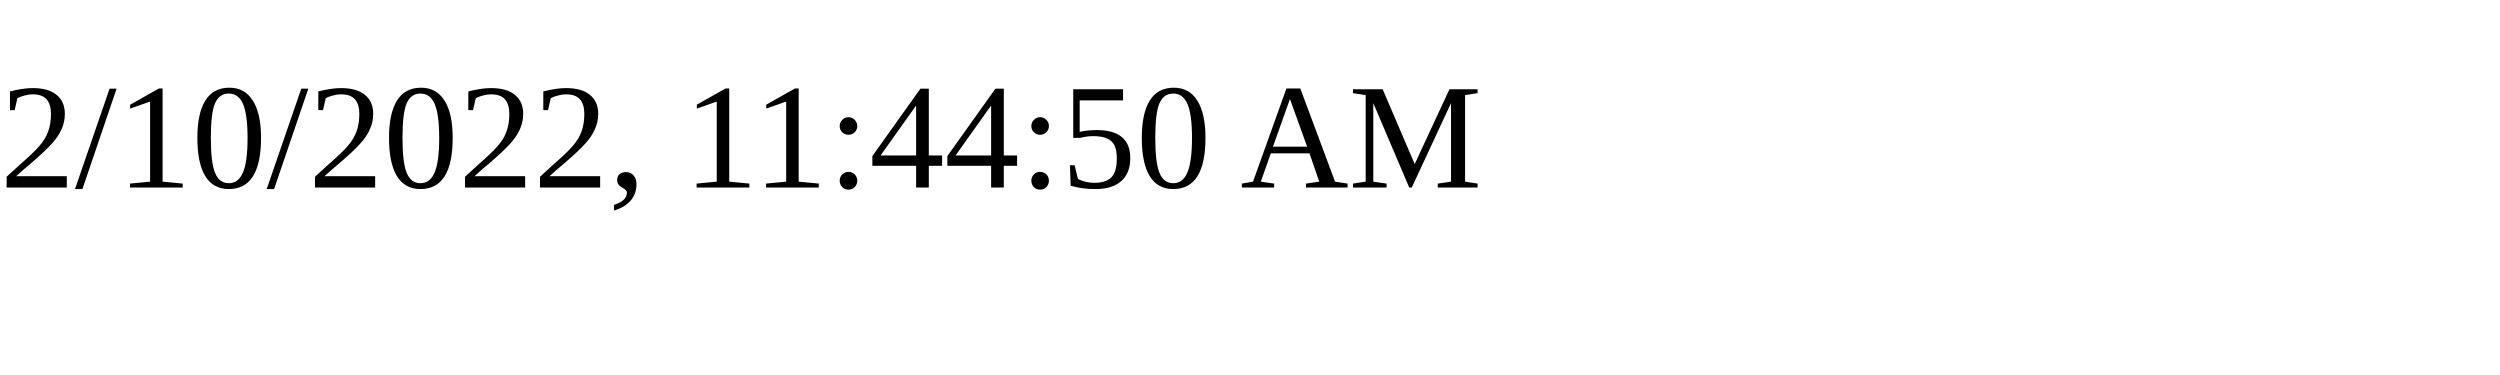
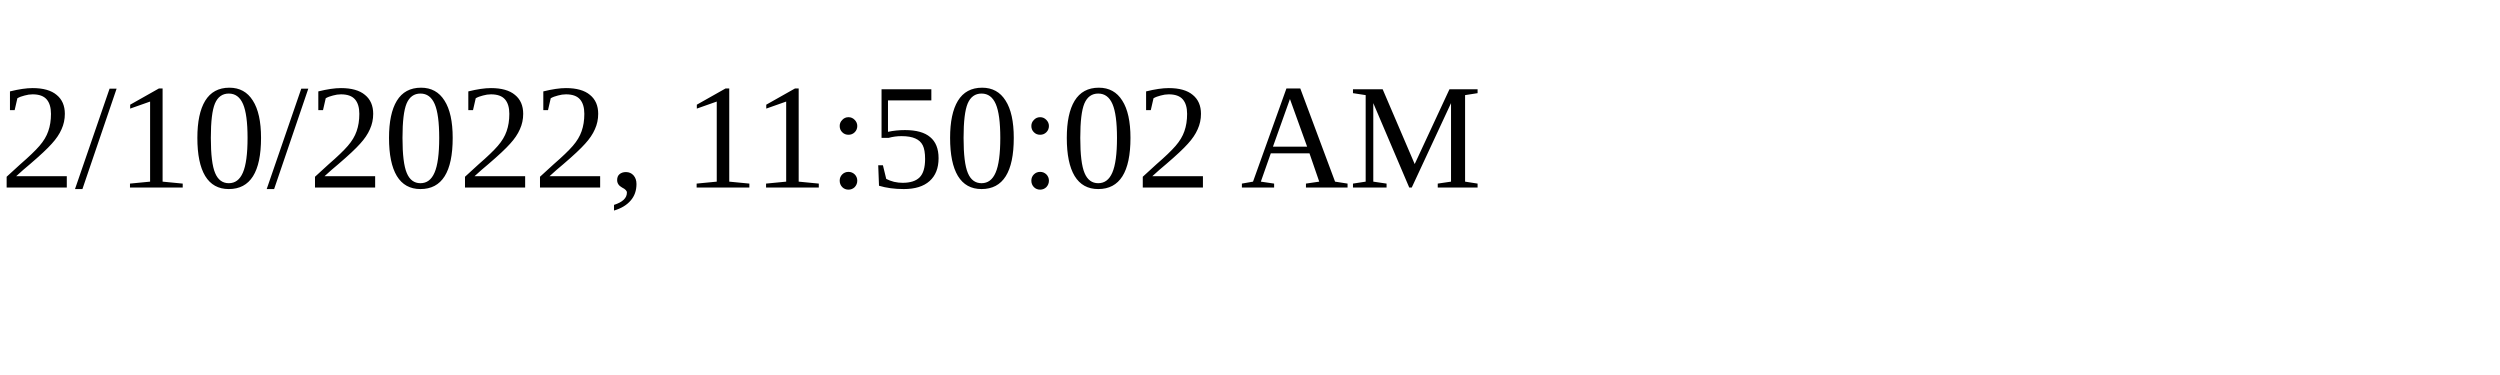
<svg xmlns="http://www.w3.org/2000/svg" height="30" width="200">
-   <text x="0" y="15">2/10/2022, 11:44:50 AM</text>
+   <text x="0" y="15">2/10/2022, 11:50:02 AM</text>
</svg>
